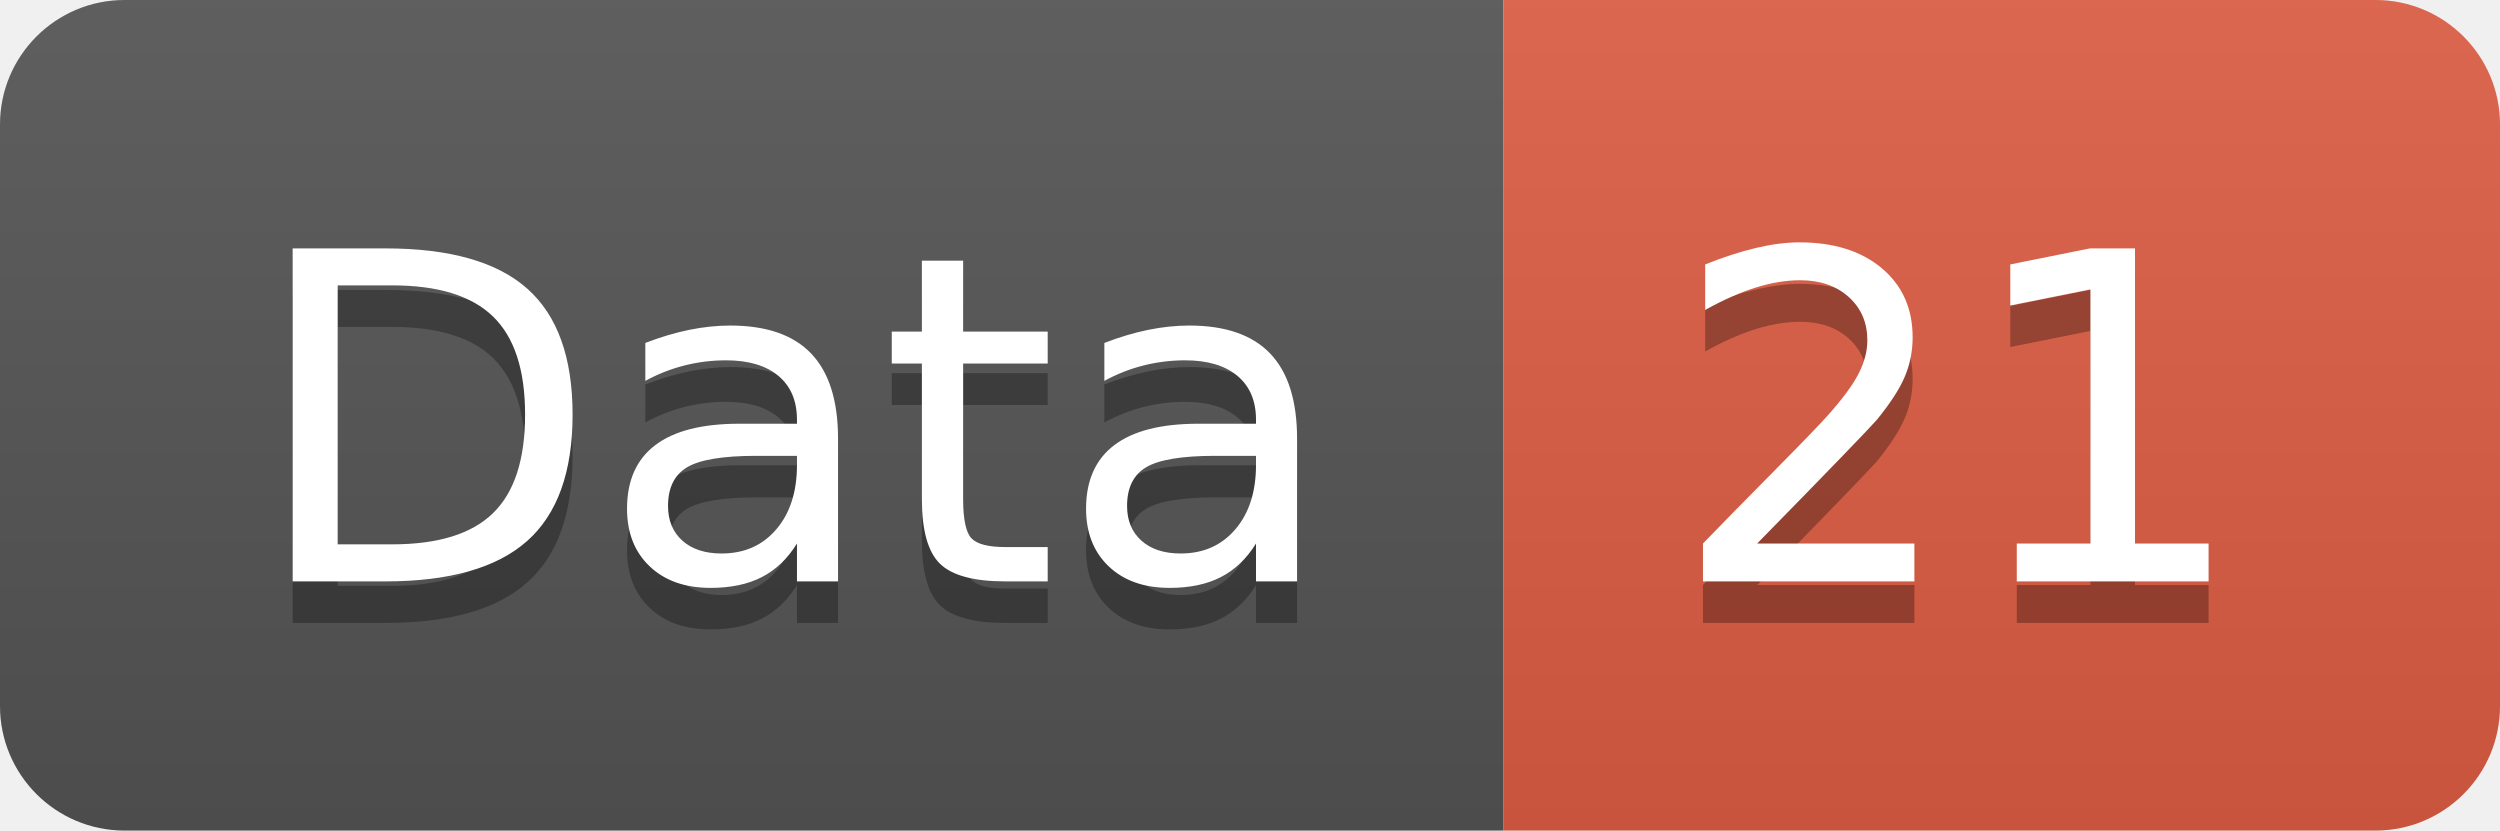
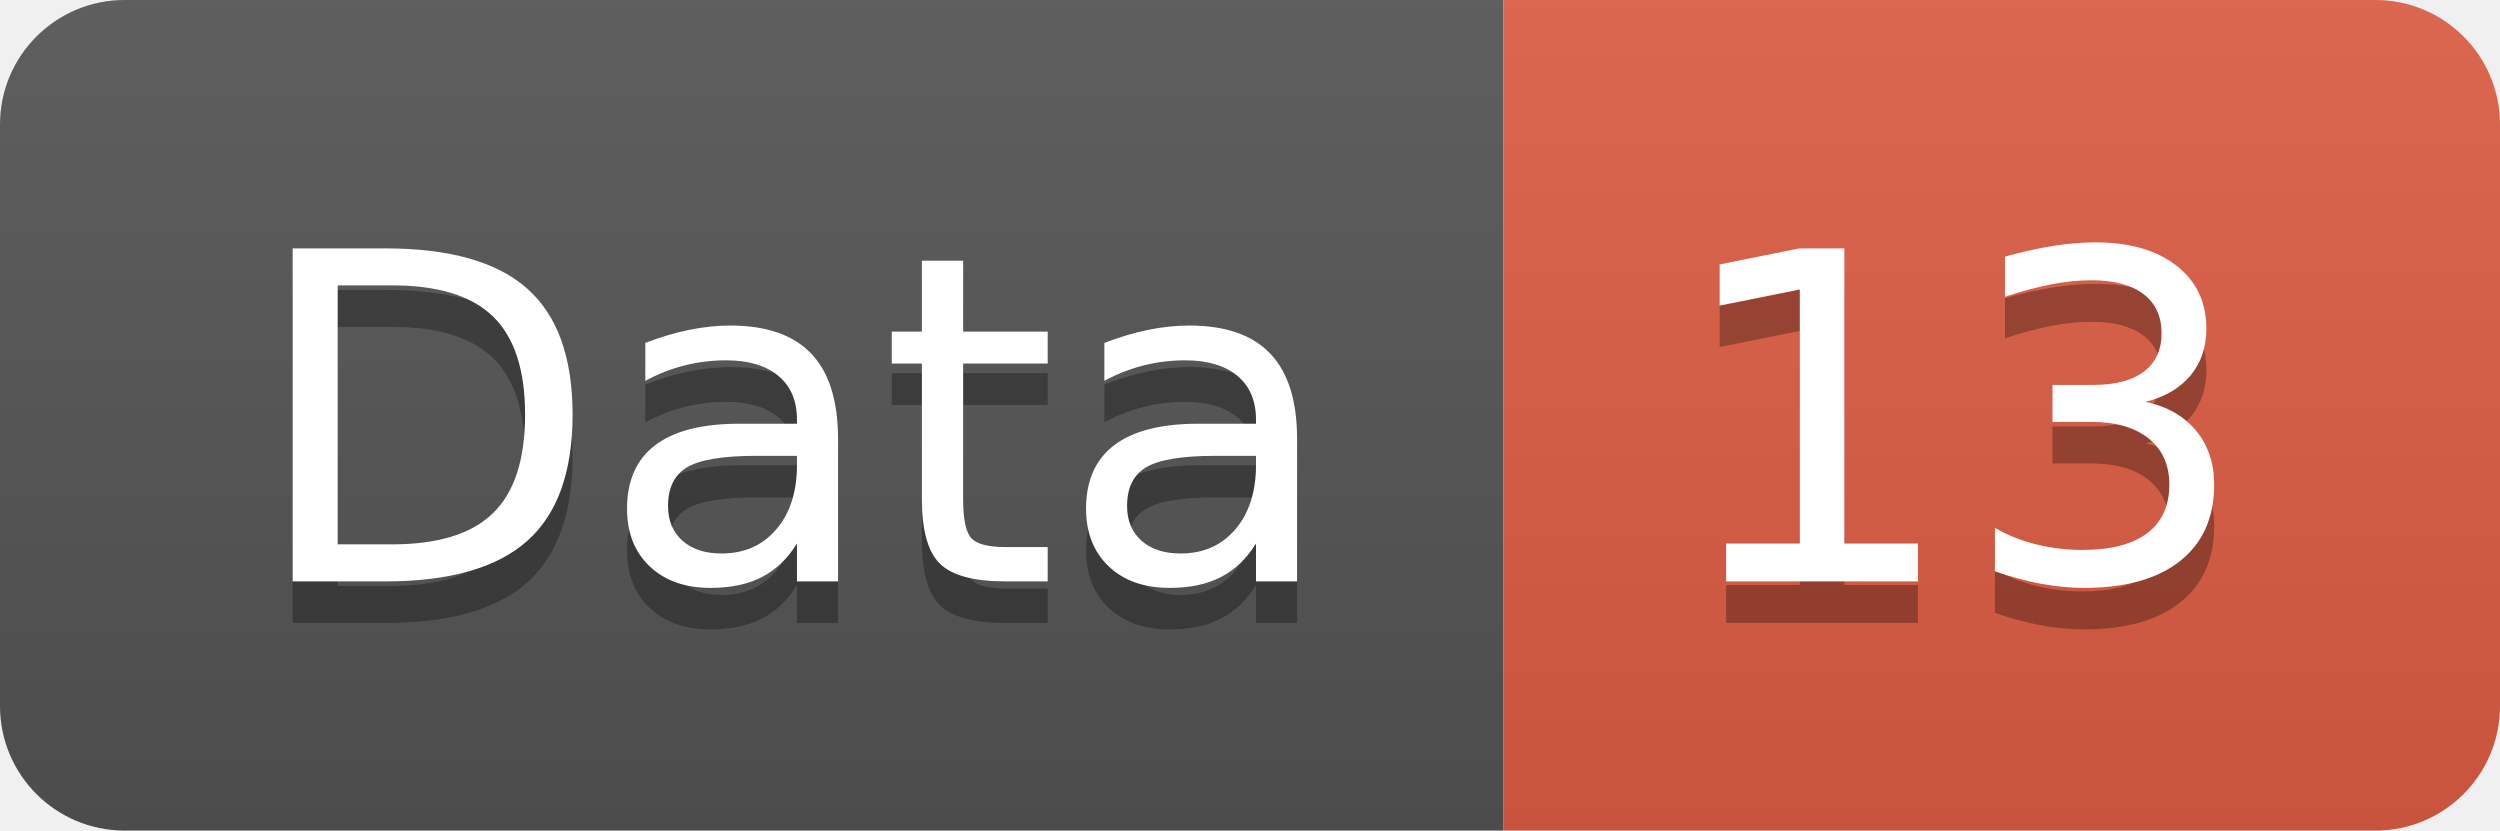
<svg xmlns="http://www.w3.org/2000/svg" width="60.2" height="20">
  <linearGradient id="smooth" x2="0" y2="100%">
    <stop offset="0" stop-color="#bbb" stop-opacity=".1" />
    <stop offset="1" stop-opacity=".1" />
  </linearGradient>
  <clipPath id="round">
    <rect width="60.2" height="20" rx="3" fill="#fff" />
  </clipPath>
  <g clip-path="url(#round)">
    <rect width="36.2" height="20" fill="#555" />
    <rect x="36.2" width="24.0" height="20" fill="#e05d44" />
    <rect width="60.2" height="20" fill="url(#smooth)" />
  </g>
  <g fill="#fff" text-anchor="middle" font-family="DejaVu Sans,Verdana,Geneva,sans-serif" font-size="110">
    <text x="191.0" y="150" fill="#010101" fill-opacity=".3" transform="scale(0.1)" textLength="262.0" lengthAdjust="spacing">Data</text>
    <text x="191.0" y="140" transform="scale(0.1)" textLength="262.0" lengthAdjust="spacing">Data</text>
-     <text x="472.0" y="150" fill="#010101" fill-opacity=".3" transform="scale(0.1)" textLength="140.0" lengthAdjust="spacing">21</text>
-     <text x="472.0" y="140" transform="scale(0.1)" textLength="140.0" lengthAdjust="spacing">21</text>
+     <text x="472.0" y="150" fill="#010101" fill-opacity=".3" transform="scale(0.1)" textLength="140.0" lengthAdjust="spacing">13</text>
+     <text x="472.0" y="140" transform="scale(0.1)" textLength="140.0" lengthAdjust="spacing">13</text>
  </g>
</svg>
